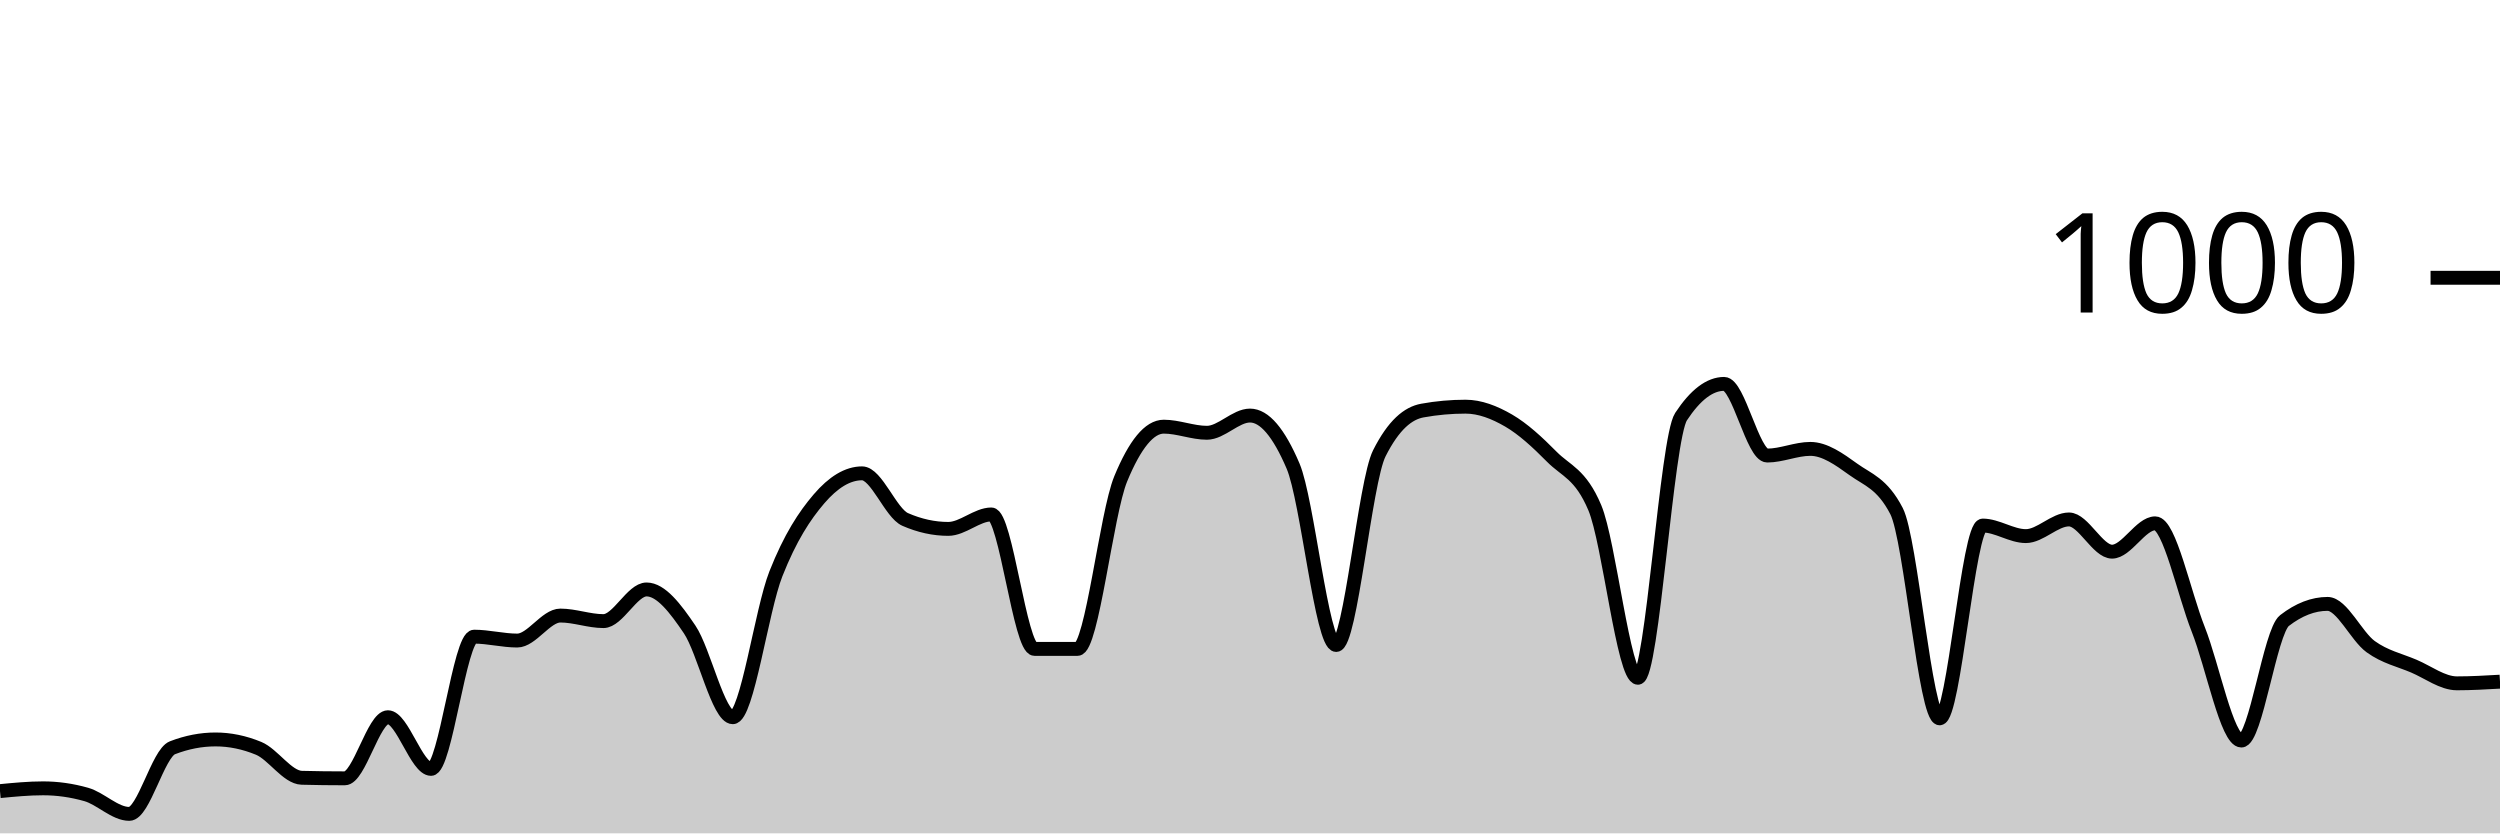
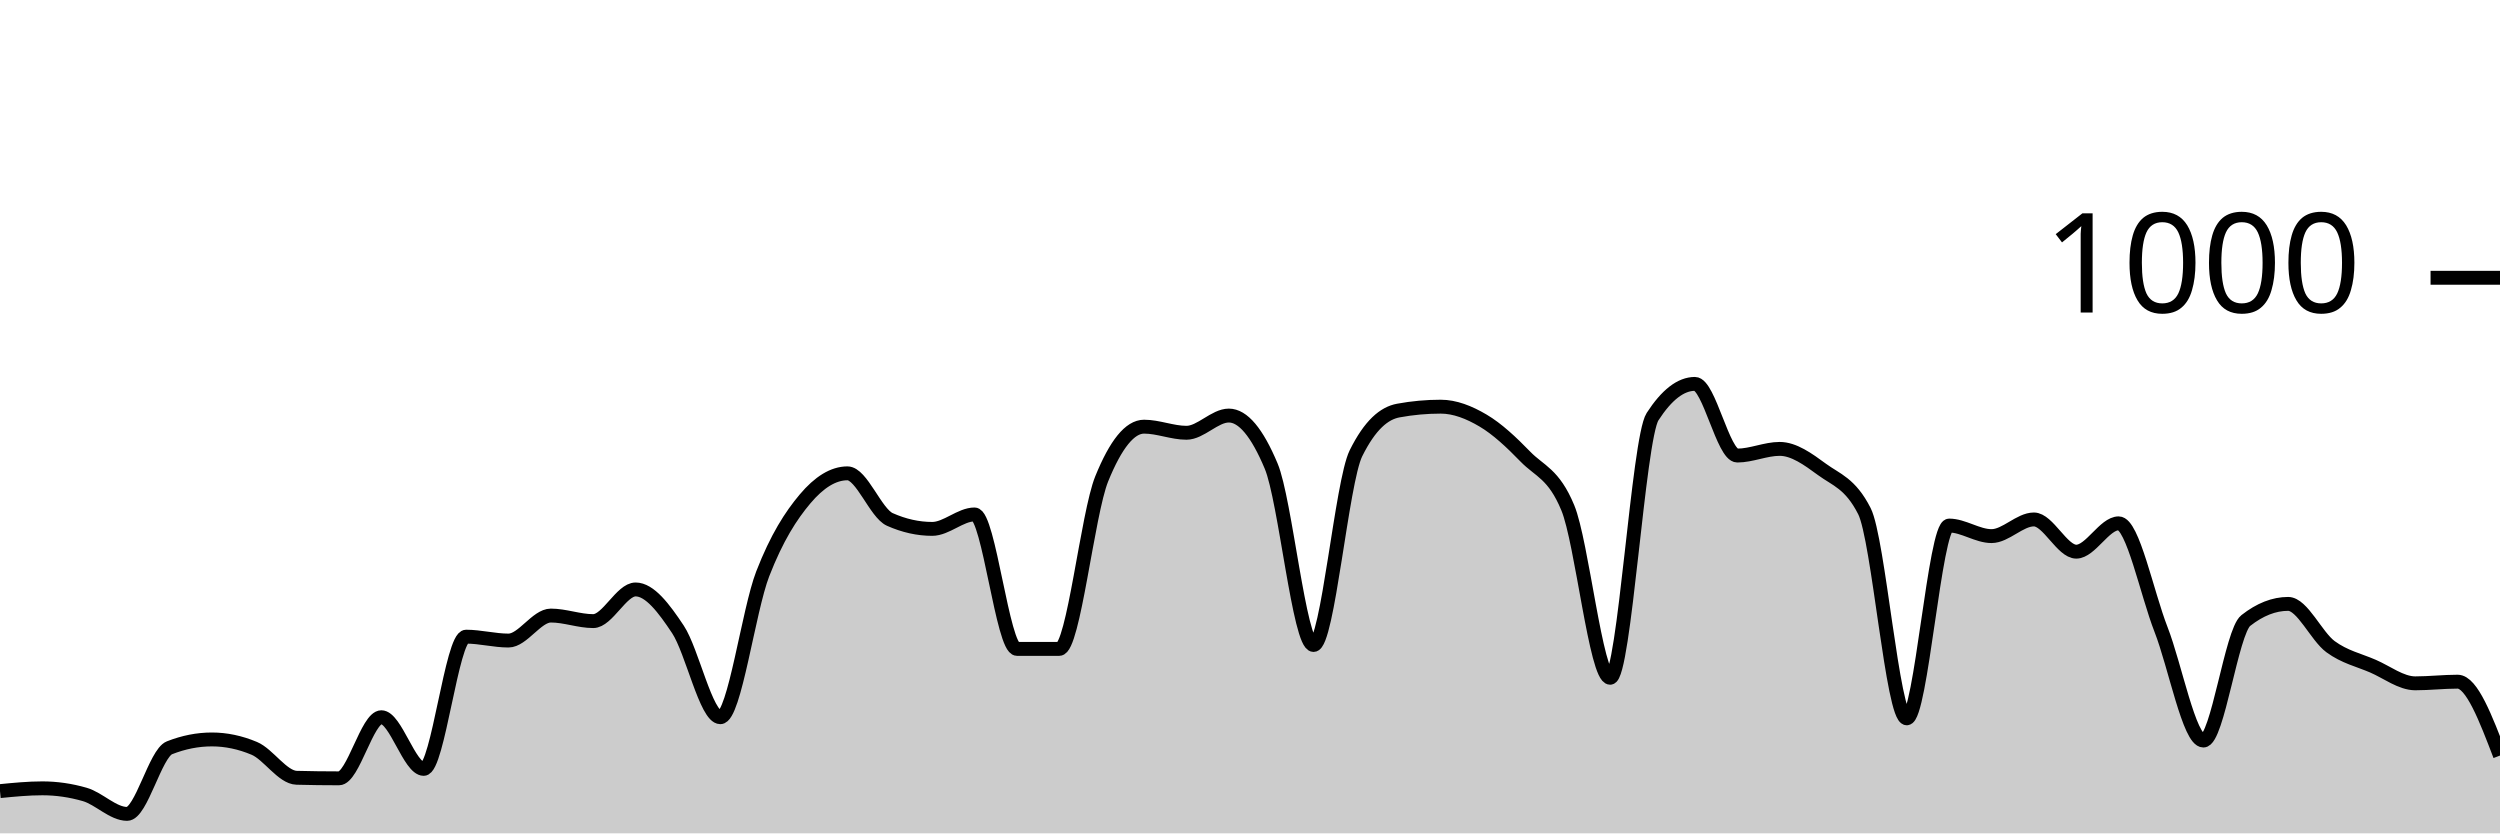
<svg xmlns="http://www.w3.org/2000/svg" viewBox="0 0 180 60">
  <g transform="translate(0,20)">
-     <path class="area" fill="rgba(0, 0, 0, 0.2)" d="M0,36.96C1.034,36.86,2.069,36.76,3.103,36.76C4.138,36.76,5.172,36.907,6.207,37.2C7.241,37.493,8.276,38.6,9.31,38.6C10.345,38.6,11.379,34.24,12.414,33.84C13.448,33.44,14.483,33.24,15.517,33.24C16.552,33.24,17.586,33.453,18.621,33.88C19.655,34.307,20.69,35.973,21.724,36C22.759,36.027,23.793,36.04,24.828,36.04C25.862,36.04,26.897,31.64,27.931,31.64C28.966,31.64,30,35.36,31.034,35.36C32.069,35.36,33.103,25.84,34.138,25.84C35.172,25.84,36.207,26.12,37.241,26.12C38.276,26.12,39.31,24.32,40.345,24.32C41.379,24.32,42.414,24.72,43.448,24.72C44.483,24.72,45.517,22.44,46.552,22.44C47.586,22.44,48.621,23.787,49.655,25.32C50.69,26.853,51.724,31.64,52.759,31.64C53.793,31.64,54.828,23.94,55.862,21.32C56.897,18.7,57.931,17.127,58.966,15.92C60,14.713,61.034,14.08,62.069,14.08C63.103,14.08,64.138,16.947,65.172,17.4C66.207,17.853,67.241,18.08,68.276,18.08C69.31,18.08,70.345,17.04,71.379,17.04C72.414,17.04,73.448,26.72,74.483,26.72C75.517,26.72,76.552,26.72,77.586,26.72C78.621,26.72,79.655,16.987,80.69,14.48C81.724,11.973,82.759,10.72,83.793,10.72C84.828,10.72,85.862,11.16,86.897,11.16C87.931,11.16,88.966,9.92,90,9.92C91.034,9.92,92.069,11.133,93.103,13.56C94.138,15.987,95.172,26.44,96.207,26.44C97.241,26.44,98.276,14.693,99.31,12.64C100.345,10.587,101.379,9.747,102.414,9.56C103.448,9.373,104.483,9.28,105.517,9.28C106.552,9.28,107.586,9.68,108.621,10.28C109.655,10.88,110.69,11.833,111.724,12.88C112.759,13.927,113.793,14.107,114.828,16.56C115.862,19.013,116.897,28.8,117.931,28.8C118.966,28.8,120,11.573,121.034,10C122.069,8.427,123.103,7.64,124.138,7.64C125.172,7.64,126.207,12.8,127.241,12.8C128.276,12.8,129.31,12.32,130.345,12.32C131.379,12.32,132.414,13.053,133.448,13.8C134.483,14.547,135.517,14.8,136.552,16.8C137.586,18.8,138.621,31.72,139.655,31.72C140.69,31.72,141.724,17.84,142.759,17.84C143.793,17.84,144.828,18.6,145.862,18.6C146.897,18.6,147.931,17.4,148.966,17.4C150,17.4,151.034,19.72,152.069,19.72C153.103,19.72,154.138,17.68,155.172,17.68C156.207,17.68,157.241,22.713,158.276,25.32C159.31,27.927,160.345,33.32,161.379,33.32C162.414,33.32,163.448,25.48,164.483,24.68C165.517,23.88,166.552,23.48,167.586,23.48C168.621,23.48,169.655,25.813,170.69,26.56C171.724,27.307,172.759,27.52,173.793,27.96C174.828,28.4,175.862,29.2,176.897,29.2C177.931,29.2,178.966,29.14,180,29.08L180,40C178.966,40,177.931,40,176.897,40C175.862,40,174.828,40,173.793,40C172.759,40,171.724,40,170.69,40C169.655,40,168.621,40,167.586,40C166.552,40,165.517,40,164.483,40C163.448,40,162.414,40,161.379,40C160.345,40,159.31,40,158.276,40C157.241,40,156.207,40,155.172,40C154.138,40,153.103,40,152.069,40C151.034,40,150,40,148.966,40C147.931,40,146.897,40,145.862,40C144.828,40,143.793,40,142.759,40C141.724,40,140.69,40,139.655,40C138.621,40,137.586,40,136.552,40C135.517,40,134.483,40,133.448,40C132.414,40,131.379,40,130.345,40C129.31,40,128.276,40,127.241,40C126.207,40,125.172,40,124.138,40C123.103,40,122.069,40,121.034,40C120,40,118.966,40,117.931,40C116.897,40,115.862,40,114.828,40C113.793,40,112.759,40,111.724,40C110.69,40,109.655,40,108.621,40C107.586,40,106.552,40,105.517,40C104.483,40,103.448,40,102.414,40C101.379,40,100.345,40,99.31,40C98.276,40,97.241,40,96.207,40C95.172,40,94.138,40,93.103,40C92.069,40,91.034,40,90,40C88.966,40,87.931,40,86.897,40C85.862,40,84.828,40,83.793,40C82.759,40,81.724,40,80.69,40C79.655,40,78.621,40,77.586,40C76.552,40,75.517,40,74.483,40C73.448,40,72.414,40,71.379,40C70.345,40,69.31,40,68.276,40C67.241,40,66.207,40,65.172,40C64.138,40,63.103,40,62.069,40C61.034,40,60,40,58.966,40C57.931,40,56.897,40,55.862,40C54.828,40,53.793,40,52.759,40C51.724,40,50.69,40,49.655,40C48.621,40,47.586,40,46.552,40C45.517,40,44.483,40,43.448,40C42.414,40,41.379,40,40.345,40C39.31,40,38.276,40,37.241,40C36.207,40,35.172,40,34.138,40C33.103,40,32.069,40,31.034,40C30,40,28.966,40,27.931,40C26.897,40,25.862,40,24.828,40C23.793,40,22.759,40,21.724,40C20.69,40,19.655,40,18.621,40C17.586,40,16.552,40,15.517,40C14.483,40,13.448,40,12.414,40C11.379,40,10.345,40,9.31,40C8.276,40,7.241,40,6.207,40C5.172,40,4.138,40,3.103,40C2.069,40,1.034,40,0,40Z" />
-     <path class="line" stroke="black" fill="none" d="M0,36.96C1.034,36.86,2.069,36.76,3.103,36.76C4.138,36.76,5.172,36.907,6.207,37.2C7.241,37.493,8.276,38.6,9.31,38.6C10.345,38.6,11.379,34.24,12.414,33.84C13.448,33.44,14.483,33.24,15.517,33.24C16.552,33.24,17.586,33.453,18.621,33.88C19.655,34.307,20.69,35.973,21.724,36C22.759,36.027,23.793,36.04,24.828,36.04C25.862,36.04,26.897,31.64,27.931,31.64C28.966,31.64,30,35.36,31.034,35.36C32.069,35.36,33.103,25.84,34.138,25.84C35.172,25.84,36.207,26.12,37.241,26.12C38.276,26.12,39.31,24.32,40.345,24.32C41.379,24.32,42.414,24.72,43.448,24.72C44.483,24.72,45.517,22.44,46.552,22.44C47.586,22.44,48.621,23.787,49.655,25.32C50.69,26.853,51.724,31.64,52.759,31.64C53.793,31.64,54.828,23.94,55.862,21.32C56.897,18.7,57.931,17.127,58.966,15.92C60,14.713,61.034,14.08,62.069,14.08C63.103,14.08,64.138,16.947,65.172,17.4C66.207,17.853,67.241,18.08,68.276,18.08C69.31,18.08,70.345,17.04,71.379,17.04C72.414,17.04,73.448,26.72,74.483,26.72C75.517,26.72,76.552,26.72,77.586,26.72C78.621,26.72,79.655,16.987,80.69,14.48C81.724,11.973,82.759,10.72,83.793,10.72C84.828,10.72,85.862,11.16,86.897,11.16C87.931,11.16,88.966,9.92,90,9.92C91.034,9.92,92.069,11.133,93.103,13.56C94.138,15.987,95.172,26.44,96.207,26.44C97.241,26.44,98.276,14.693,99.31,12.64C100.345,10.587,101.379,9.747,102.414,9.56C103.448,9.373,104.483,9.28,105.517,9.28C106.552,9.28,107.586,9.68,108.621,10.28C109.655,10.88,110.69,11.833,111.724,12.88C112.759,13.927,113.793,14.107,114.828,16.56C115.862,19.013,116.897,28.8,117.931,28.8C118.966,28.8,120,11.573,121.034,10C122.069,8.427,123.103,7.64,124.138,7.64C125.172,7.64,126.207,12.8,127.241,12.8C128.276,12.8,129.31,12.32,130.345,12.32C131.379,12.32,132.414,13.053,133.448,13.8C134.483,14.547,135.517,14.8,136.552,16.8C137.586,18.8,138.621,31.72,139.655,31.72C140.69,31.72,141.724,17.84,142.759,17.84C143.793,17.84,144.828,18.6,145.862,18.6C146.897,18.6,147.931,17.4,148.966,17.4C150,17.4,151.034,19.72,152.069,19.72C153.103,19.72,154.138,17.68,155.172,17.68C156.207,17.68,157.241,22.713,158.276,25.32C159.31,27.927,160.345,33.32,161.379,33.32C162.414,33.32,163.448,25.48,164.483,24.68C165.517,23.88,166.552,23.48,167.586,23.48C168.621,23.48,169.655,25.813,170.69,26.56C171.724,27.307,172.759,27.52,173.793,27.96C174.828,28.4,175.862,29.2,176.897,29.2C177.931,29.2,178.966,29.14,180,29.08" />
+     <path class="area" fill="rgba(0, 0, 0, 0.2)" d="M0,36.96C1.017,36.86,2.034,36.76,3.051,36.76C4.068,36.76,5.085,36.907,6.102,37.2C7.119,37.493,8.136,38.6,9.153,38.6C10.169,38.6,11.186,34.24,12.203,33.84C13.22,33.44,14.237,33.24,15.254,33.24C16.271,33.24,17.288,33.453,18.305,33.88C19.322,34.307,20.339,35.973,21.356,36C22.373,36.027,23.39,36.04,24.407,36.04C25.424,36.04,26.441,31.64,27.458,31.64C28.475,31.64,29.492,35.36,30.508,35.36C31.525,35.36,32.542,25.84,33.559,25.84C34.576,25.84,35.593,26.12,36.61,26.12C37.627,26.12,38.644,24.32,39.661,24.32C40.678,24.32,41.695,24.72,42.712,24.72C43.729,24.72,44.746,22.44,45.763,22.44C46.78,22.44,47.797,23.787,48.814,25.32C49.831,26.853,50.847,31.64,51.864,31.64C52.881,31.64,53.898,23.94,54.915,21.32C55.932,18.7,56.949,17.127,57.966,15.92C58.983,14.713,60,14.08,61.017,14.08C62.034,14.08,63.051,16.947,64.068,17.4C65.085,17.853,66.102,18.08,67.119,18.08C68.136,18.08,69.153,17.04,70.169,17.04C71.186,17.04,72.203,26.72,73.22,26.72C74.237,26.72,75.254,26.72,76.271,26.72C77.288,26.72,78.305,16.987,79.322,14.48C80.339,11.973,81.356,10.72,82.373,10.72C83.39,10.72,84.407,11.16,85.424,11.16C86.441,11.16,87.458,9.92,88.475,9.92C89.492,9.92,90.508,11.133,91.525,13.56C92.542,15.987,93.559,26.44,94.576,26.44C95.593,26.44,96.61,14.693,97.627,12.64C98.644,10.587,99.661,9.747,100.678,9.56C101.695,9.373,102.712,9.28,103.729,9.28C104.746,9.28,105.763,9.68,106.78,10.28C107.797,10.88,108.814,11.833,109.831,12.88C110.847,13.927,111.864,14.107,112.881,16.56C113.898,19.013,114.915,28.8,115.932,28.8C116.949,28.8,117.966,11.573,118.983,10C120,8.427,121.017,7.64,122.034,7.64C123.051,7.64,124.068,12.8,125.085,12.8C126.102,12.8,127.119,12.32,128.136,12.32C129.153,12.32,130.169,13.053,131.186,13.8C132.203,14.547,133.22,14.8,134.237,16.8C135.254,18.8,136.271,31.72,137.288,31.72C138.305,31.72,139.322,17.84,140.339,17.84C141.356,17.84,142.373,18.6,143.39,18.6C144.407,18.6,145.424,17.4,146.441,17.4C147.458,17.4,148.475,19.72,149.492,19.72C150.508,19.72,151.525,17.68,152.542,17.68C153.559,17.68,154.576,22.713,155.593,25.32C156.61,27.927,157.627,33.32,158.644,33.32C159.661,33.32,160.678,25.48,161.695,24.68C162.712,23.88,163.729,23.48,164.746,23.48C165.763,23.48,166.78,25.813,167.797,26.56C168.814,27.307,169.831,27.52,170.847,27.96C171.864,28.4,172.881,29.2,173.898,29.2C174.915,29.2,175.932,29.08,176.949,29.08C177.966,29.08,178.983,31.74,180,34.4L180,40C178.983,40,177.966,40,176.949,40C175.932,40,174.915,40,173.898,40C172.881,40,171.864,40,170.847,40C169.831,40,168.814,40,167.797,40C166.78,40,165.763,40,164.746,40C163.729,40,162.712,40,161.695,40C160.678,40,159.661,40,158.644,40C157.627,40,156.61,40,155.593,40C154.576,40,153.559,40,152.542,40C151.525,40,150.508,40,149.492,40C148.475,40,147.458,40,146.441,40C145.424,40,144.407,40,143.39,40C142.373,40,141.356,40,140.339,40C139.322,40,138.305,40,137.288,40C136.271,40,135.254,40,134.237,40C133.22,40,132.203,40,131.186,40C130.169,40,129.153,40,128.136,40C127.119,40,126.102,40,125.085,40C124.068,40,123.051,40,122.034,40C121.017,40,120,40,118.983,40C117.966,40,116.949,40,115.932,40C114.915,40,113.898,40,112.881,40C111.864,40,110.847,40,109.831,40C108.814,40,107.797,40,106.78,40C105.763,40,104.746,40,103.729,40C102.712,40,101.695,40,100.678,40C99.661,40,98.644,40,97.627,40C96.61,40,95.593,40,94.576,40C93.559,40,92.542,40,91.525,40C90.508,40,89.492,40,88.475,40C87.458,40,86.441,40,85.424,40C84.407,40,83.39,40,82.373,40C81.356,40,80.339,40,79.322,40C78.305,40,77.288,40,76.271,40C75.254,40,74.237,40,73.22,40C72.203,40,71.186,40,70.169,40C69.153,40,68.136,40,67.119,40C66.102,40,65.085,40,64.068,40C63.051,40,62.034,40,61.017,40C60,40,58.983,40,57.966,40C56.949,40,55.932,40,54.915,40C53.898,40,52.881,40,51.864,40C50.847,40,49.831,40,48.814,40C47.797,40,46.78,40,45.763,40C44.746,40,43.729,40,42.712,40C41.695,40,40.678,40,39.661,40C38.644,40,37.627,40,36.61,40C35.593,40,34.576,40,33.559,40C32.542,40,31.525,40,30.508,40C29.492,40,28.475,40,27.458,40C26.441,40,25.424,40,24.407,40C23.39,40,22.373,40,21.356,40C20.339,40,19.322,40,18.305,40C17.288,40,16.271,40,15.254,40C14.237,40,13.22,40,12.203,40C11.186,40,10.169,40,9.153,40C8.136,40,7.119,40,6.102,40C5.085,40,4.068,40,3.051,40C2.034,40,1.017,40,0,40Z" />
+     <path class="line" stroke="black" fill="none" d="M0,36.96C1.017,36.86,2.034,36.76,3.051,36.76C4.068,36.76,5.085,36.907,6.102,37.2C7.119,37.493,8.136,38.6,9.153,38.6C10.169,38.6,11.186,34.24,12.203,33.84C13.22,33.44,14.237,33.24,15.254,33.24C16.271,33.24,17.288,33.453,18.305,33.88C19.322,34.307,20.339,35.973,21.356,36C22.373,36.027,23.39,36.04,24.407,36.04C25.424,36.04,26.441,31.64,27.458,31.64C28.475,31.64,29.492,35.36,30.508,35.36C31.525,35.36,32.542,25.84,33.559,25.84C34.576,25.84,35.593,26.12,36.61,26.12C37.627,26.12,38.644,24.32,39.661,24.32C40.678,24.32,41.695,24.72,42.712,24.72C43.729,24.72,44.746,22.44,45.763,22.44C46.78,22.44,47.797,23.787,48.814,25.32C49.831,26.853,50.847,31.64,51.864,31.64C52.881,31.64,53.898,23.94,54.915,21.32C55.932,18.7,56.949,17.127,57.966,15.92C58.983,14.713,60,14.08,61.017,14.08C62.034,14.08,63.051,16.947,64.068,17.4C65.085,17.853,66.102,18.08,67.119,18.08C68.136,18.08,69.153,17.04,70.169,17.04C71.186,17.04,72.203,26.72,73.22,26.72C74.237,26.72,75.254,26.72,76.271,26.72C77.288,26.72,78.305,16.987,79.322,14.48C80.339,11.973,81.356,10.72,82.373,10.72C83.39,10.72,84.407,11.16,85.424,11.16C86.441,11.16,87.458,9.92,88.475,9.92C89.492,9.92,90.508,11.133,91.525,13.56C92.542,15.987,93.559,26.44,94.576,26.44C95.593,26.44,96.61,14.693,97.627,12.64C98.644,10.587,99.661,9.747,100.678,9.56C101.695,9.373,102.712,9.28,103.729,9.28C104.746,9.28,105.763,9.68,106.78,10.28C107.797,10.88,108.814,11.833,109.831,12.88C110.847,13.927,111.864,14.107,112.881,16.56C113.898,19.013,114.915,28.8,115.932,28.8C116.949,28.8,117.966,11.573,118.983,10C120,8.427,121.017,7.64,122.034,7.64C123.051,7.64,124.068,12.8,125.085,12.8C126.102,12.8,127.119,12.32,128.136,12.32C129.153,12.32,130.169,13.053,131.186,13.8C132.203,14.547,133.22,14.8,134.237,16.8C135.254,18.8,136.271,31.72,137.288,31.72C138.305,31.72,139.322,17.84,140.339,17.84C141.356,17.84,142.373,18.6,143.39,18.6C144.407,18.6,145.424,17.4,146.441,17.4C147.458,17.4,148.475,19.72,149.492,19.72C150.508,19.72,151.525,17.68,152.542,17.68C153.559,17.68,154.576,22.713,155.593,25.32C156.61,27.927,157.627,33.32,158.644,33.32C159.661,33.32,160.678,25.48,161.695,24.68C162.712,23.88,163.729,23.48,164.746,23.48C165.763,23.48,166.78,25.813,167.797,26.56C168.814,27.307,169.831,27.52,170.847,27.96C171.864,28.4,172.881,29.2,173.898,29.2C174.915,29.2,175.932,29.08,176.949,29.08C177.966,29.08,178.983,31.74,180,34.4" />
    <path class="axis-ceiling" stroke-width="1" stroke="black" fill="none" d="M175,0L180,0" />
    <text class="axis-ceiling-label" font-family="sans-serif" text-anchor="end" font-size="10px" x="170" y="2.5">1000</text>
  </g>
</svg>
